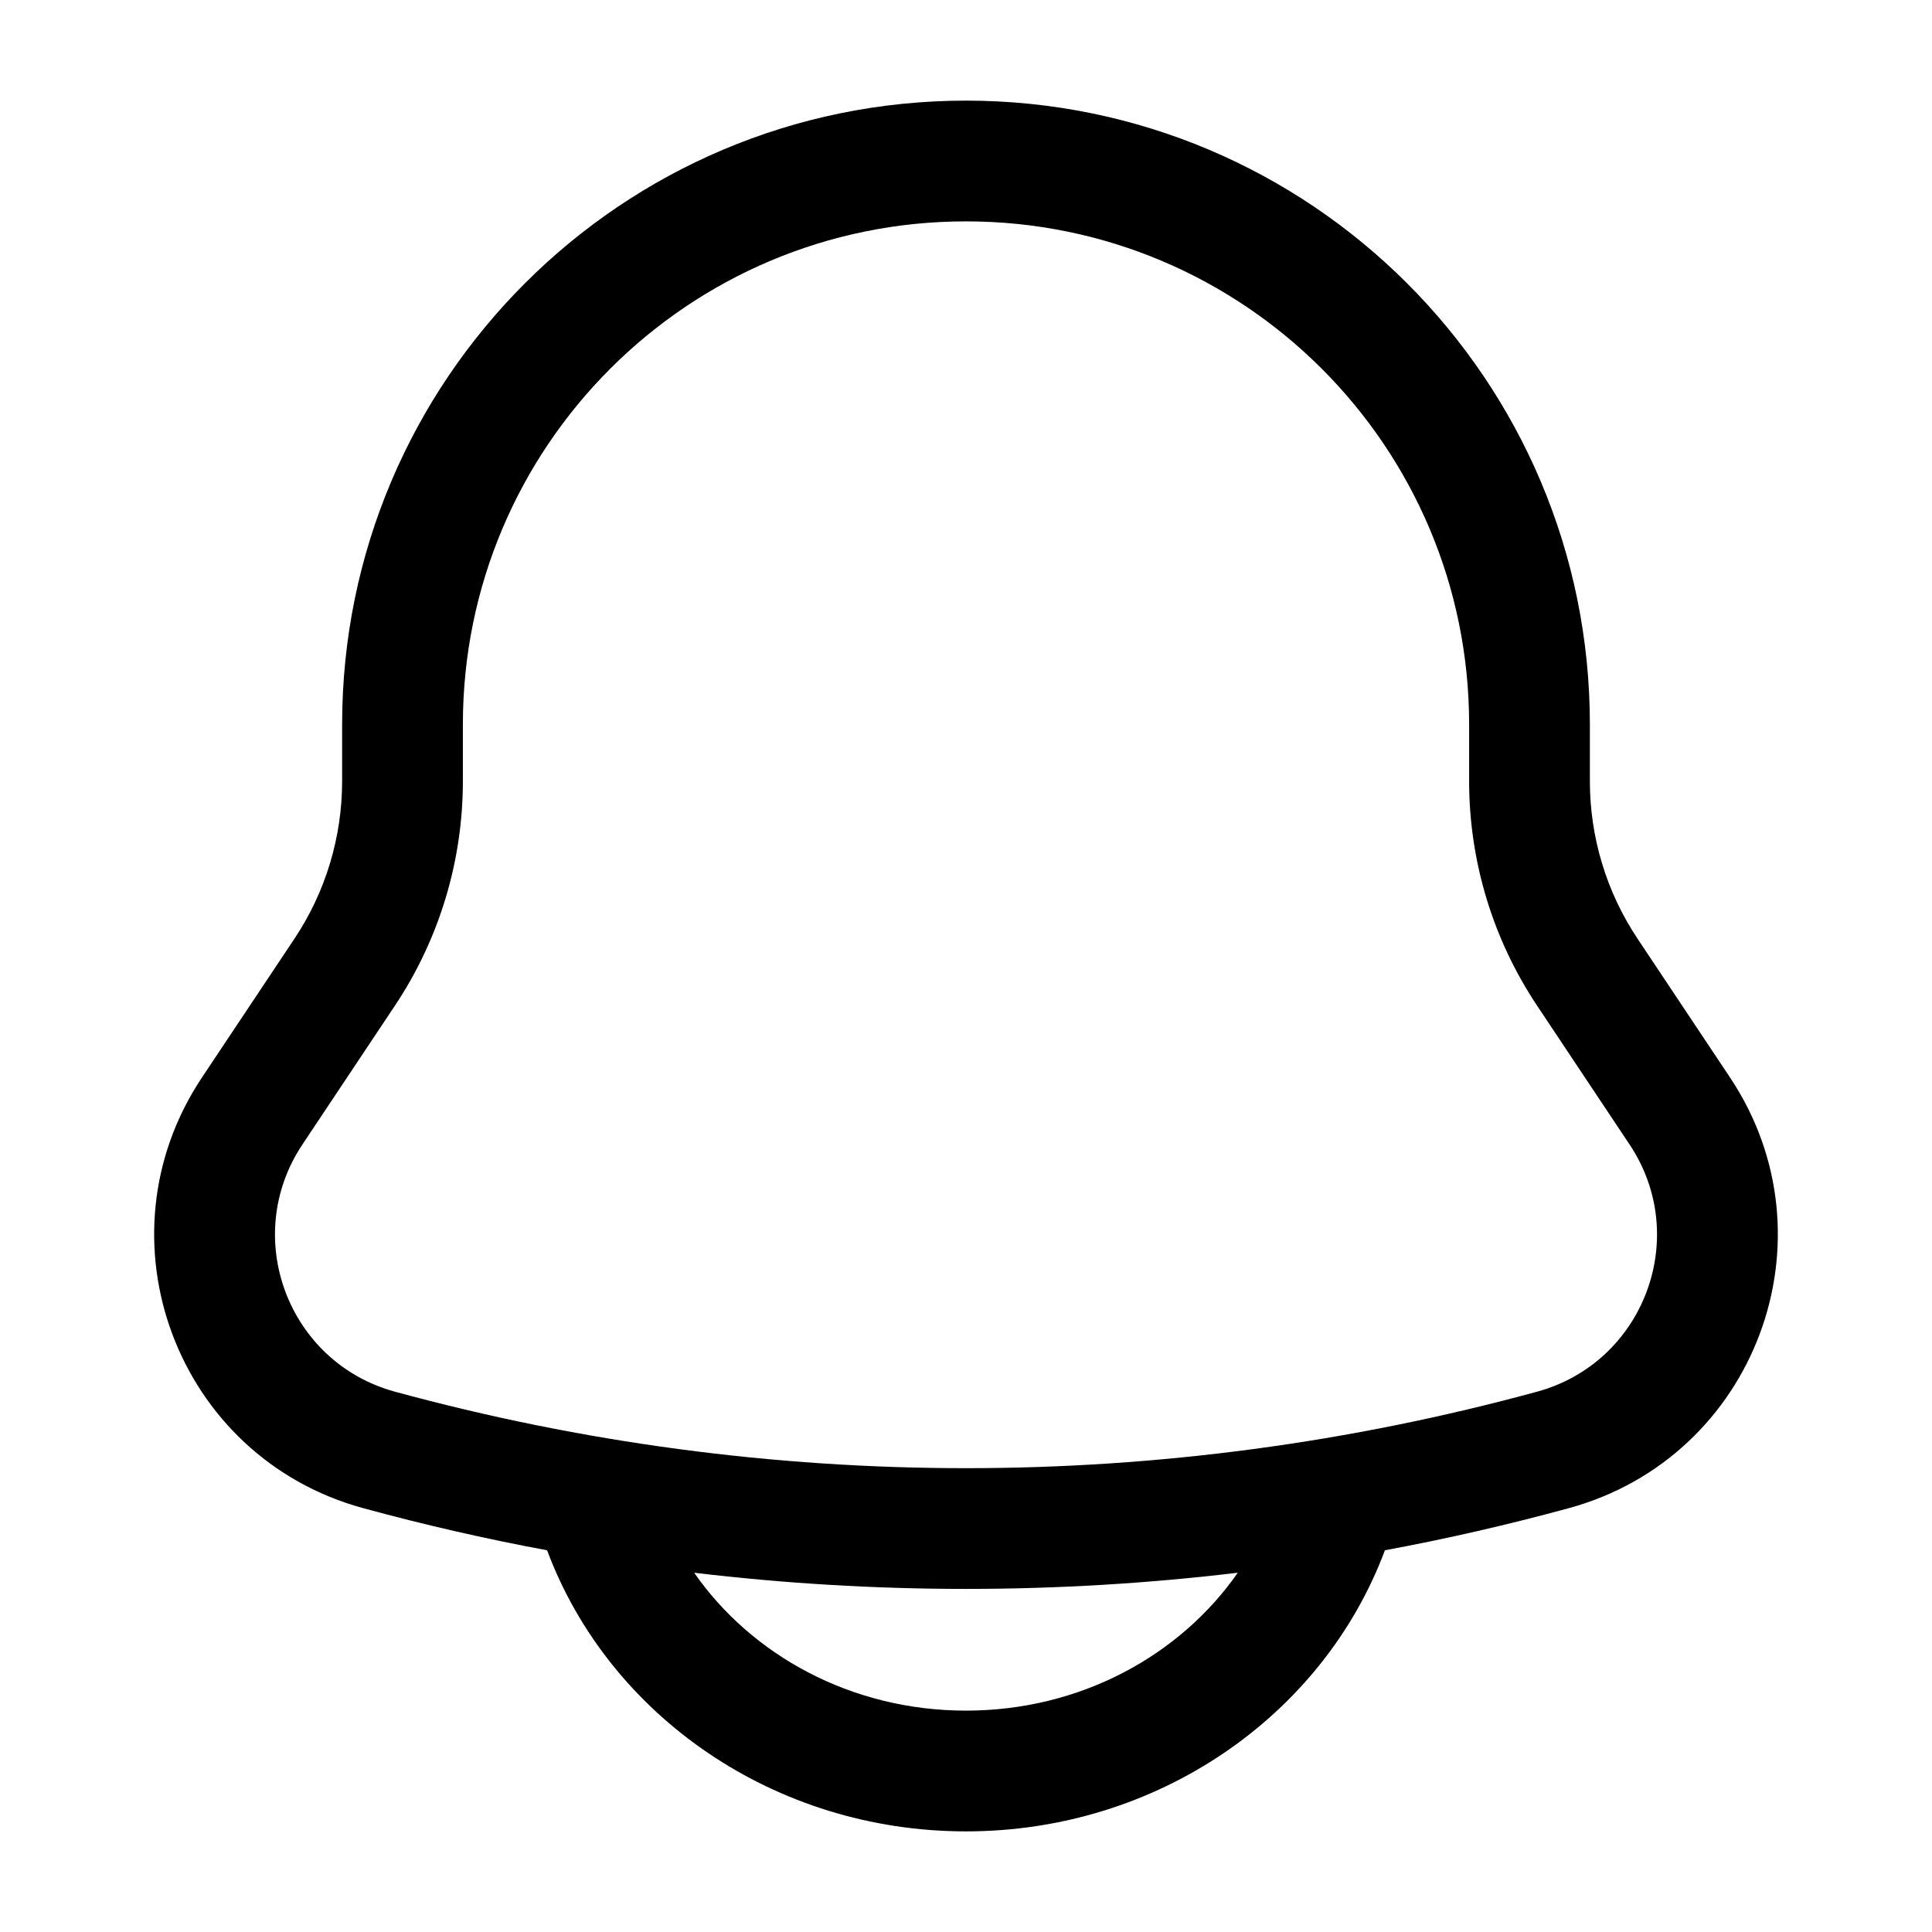
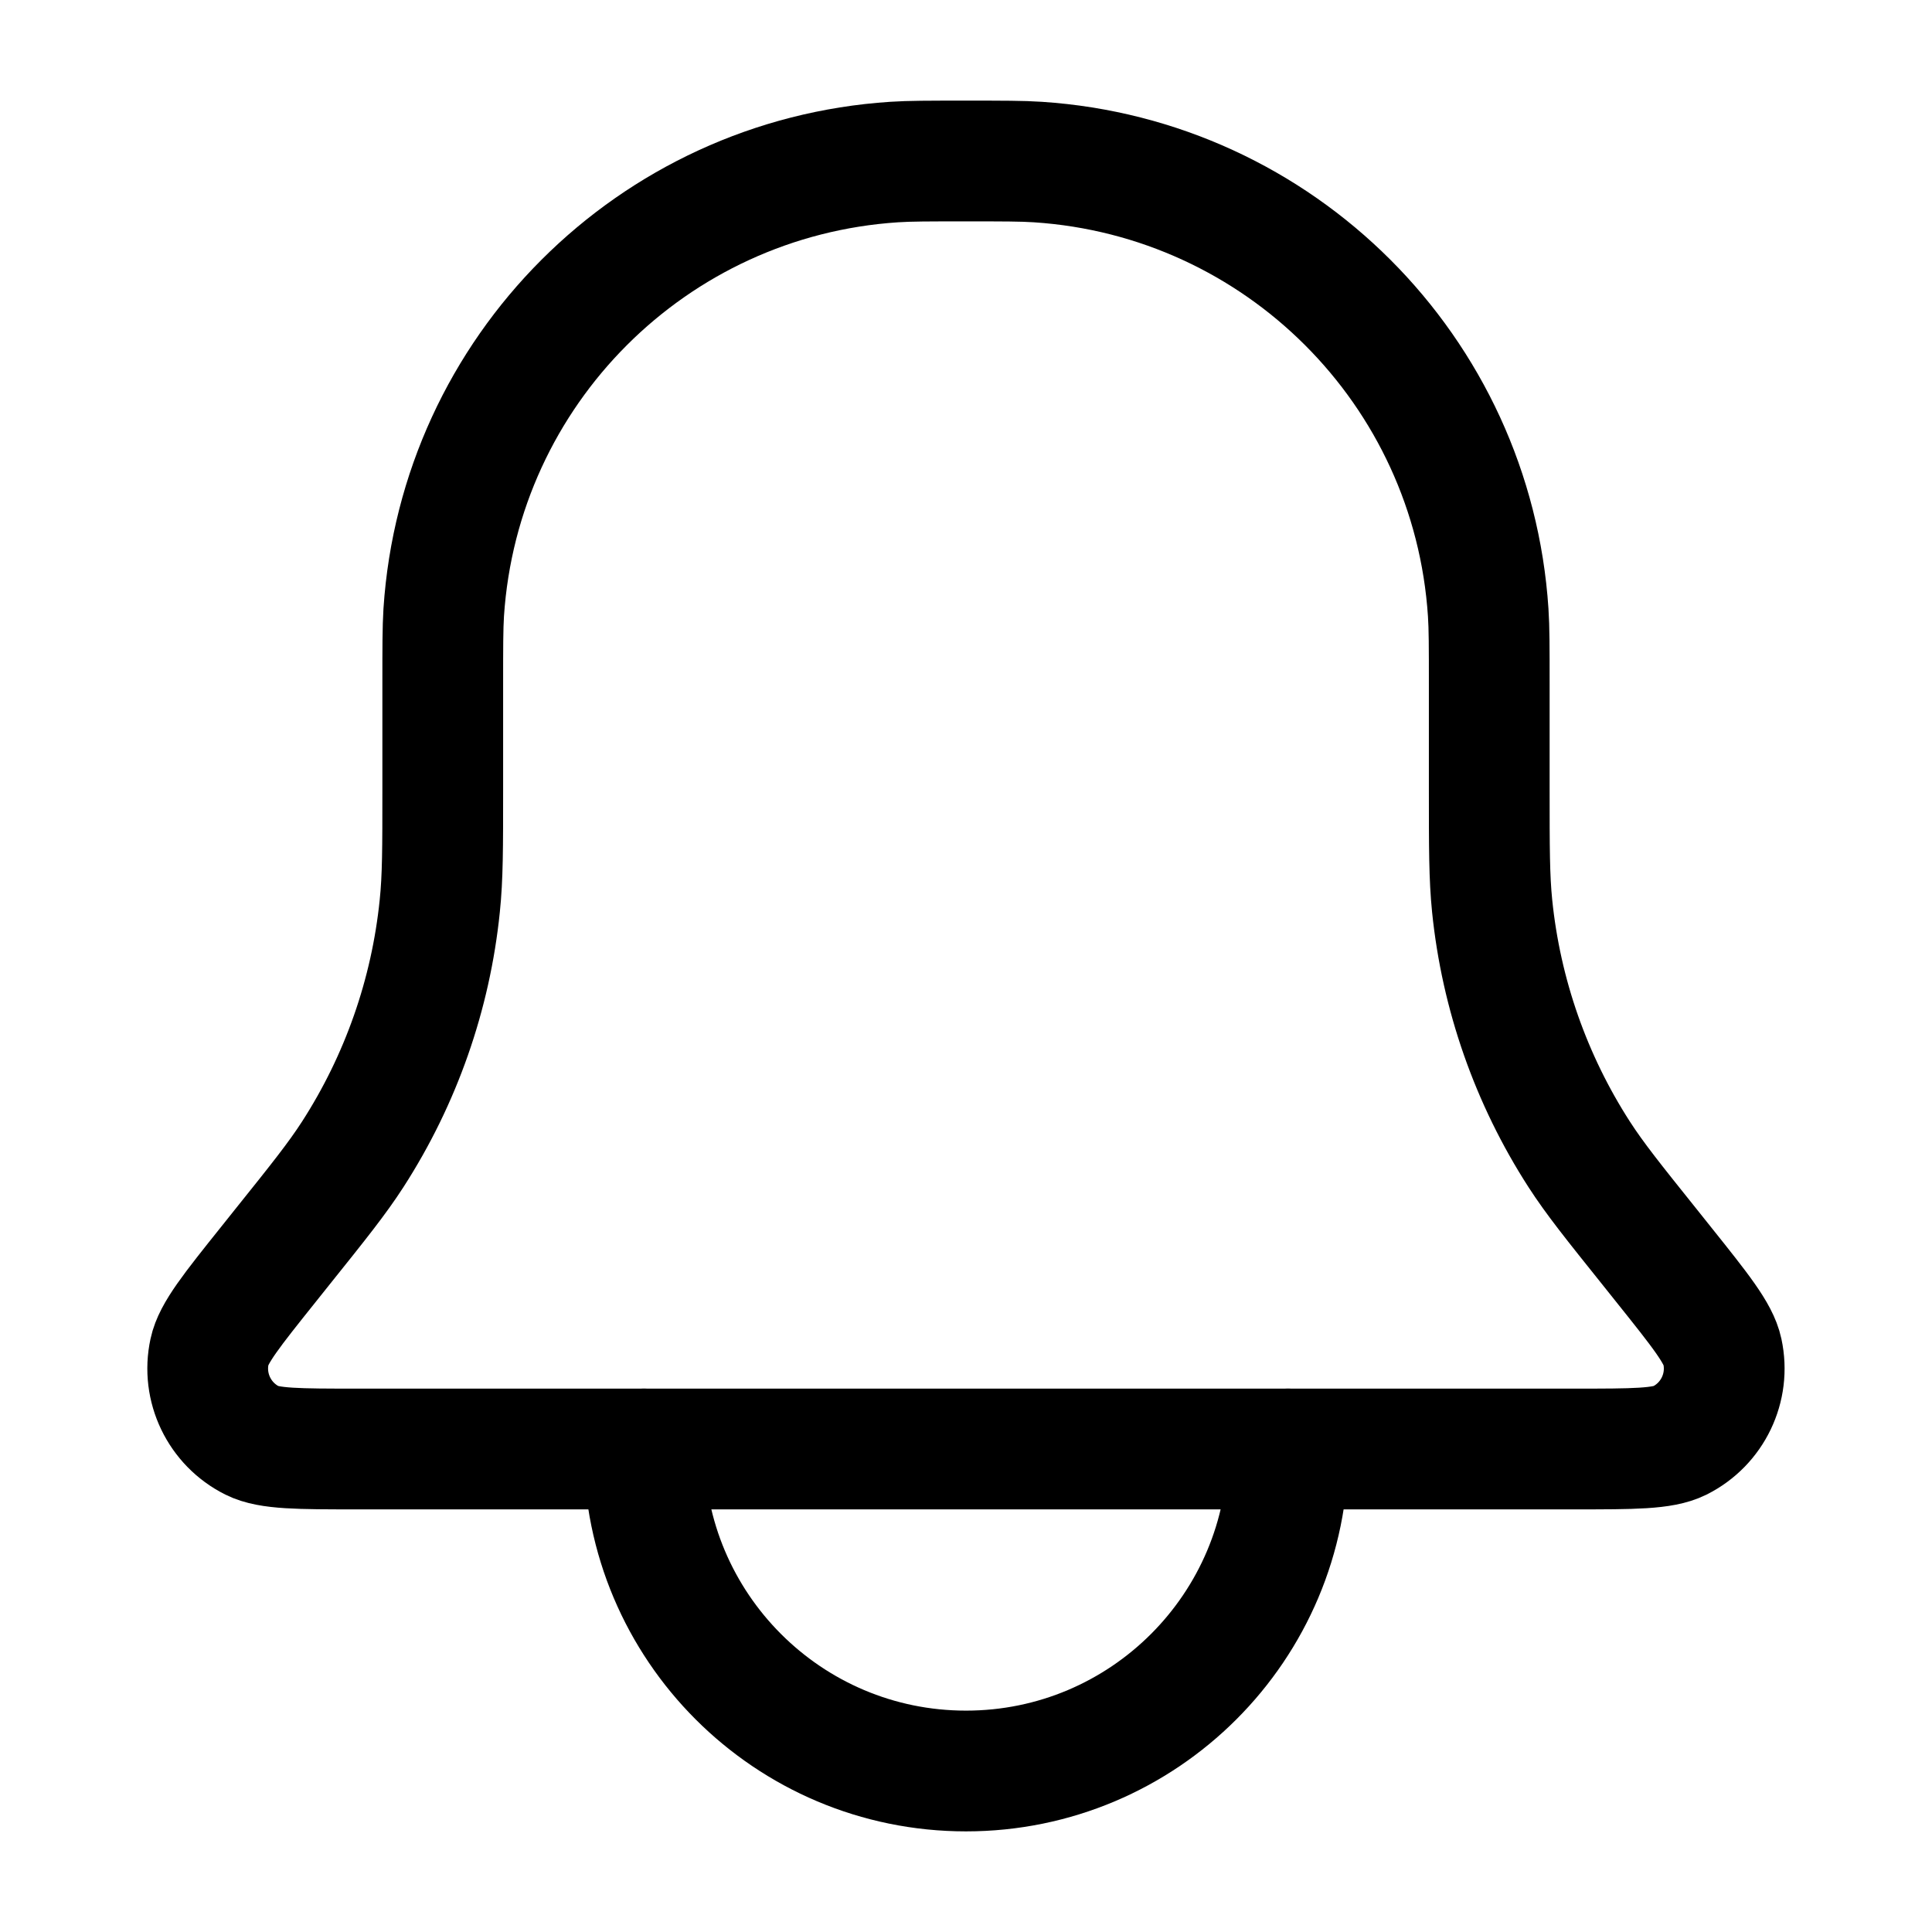
- <svg xmlns="http://www.w3.org/2000/svg" viewBox="0 0 24 24" fill="none">
-   <path fill-rule="evenodd" clip-rule="evenodd" d="M12 1.25C7.72 1.25 4.25 4.72 4.25 9V9.704C4.25 10.401 4.044 11.082 3.657 11.662L2.509 13.385C1.175 15.385 2.193 18.103 4.512 18.735C5.267 18.941 6.029 19.116 6.796 19.258L6.798 19.263C7.567 21.315 9.622 22.75 12 22.75C14.378 22.75 16.433 21.315 17.202 19.263L17.204 19.258C17.971 19.116 18.733 18.941 19.488 18.735C21.807 18.103 22.825 15.385 21.491 13.385L20.343 11.662C19.956 11.082 19.75 10.401 19.75 9.704V9C19.75 4.72 16.28 1.25 12 1.25ZM15.376 19.537C13.133 19.805 10.866 19.805 8.623 19.537C9.334 20.558 10.571 21.25 12 21.25C13.429 21.25 14.665 20.558 15.376 19.537ZM5.75 9C5.75 5.548 8.548 2.75 12 2.75C15.452 2.75 18.25 5.548 18.25 9V9.704C18.25 10.697 18.544 11.668 19.095 12.494L20.243 14.217C21.009 15.365 20.424 16.925 19.094 17.288C14.449 18.555 9.551 18.555 4.906 17.288C3.576 16.925 2.991 15.365 3.757 14.217L4.905 12.494C5.456 11.668 5.75 10.697 5.75 9.704V9Z" fill="currentColor" />
+ <svg viewBox="0 0 24 24" fill="none" stroke-width="1.5" stroke-linecap="round" stroke-linejoin="round">
+   <path d="M16 18C16 20.209 14.209 22 12 22C9.791 22 8 20.209 8 18" stroke="currentColor" />
+   <path d="M4.437 18H19.562C20.29 18 20.654 18 20.865 17.895C21.274 17.691 21.493 17.236 21.396 16.789C21.347 16.559 21.119 16.275 20.665 15.707L20.495 15.494C20.039 14.925 19.811 14.64 19.618 14.341C19.019 13.412 18.648 12.354 18.536 11.254C18.5 10.9 18.5 10.535 18.5 9.806V8.5C18.5 8.036 18.5 7.804 18.487 7.608C18.29 4.603 15.896 2.21 12.892 2.013C12.696 2 12.464 2 11.999 2C11.535 2 11.303 2 11.107 2.013C8.103 2.21 5.709 4.603 5.512 7.608C5.5 7.804 5.5 8.036 5.5 8.5V9.806C5.5 10.535 5.5 10.9 5.463 11.254C5.351 12.354 4.98 13.412 4.381 14.341C4.188 14.64 3.96 14.925 3.504 15.494L3.334 15.707C2.88 16.275 2.652 16.559 2.603 16.789C2.506 17.236 2.725 17.691 3.134 17.895C3.345 18 3.709 18 4.437 18Z" stroke="currentColor" />
</svg>
